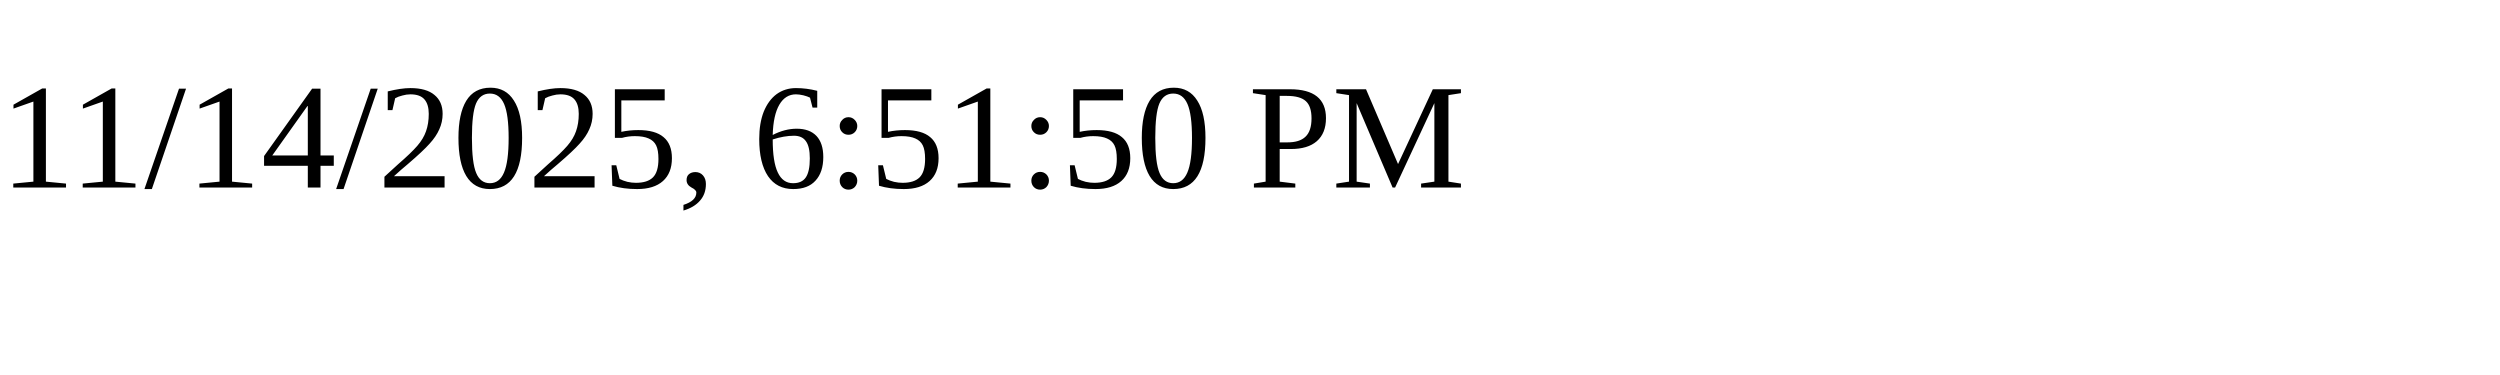
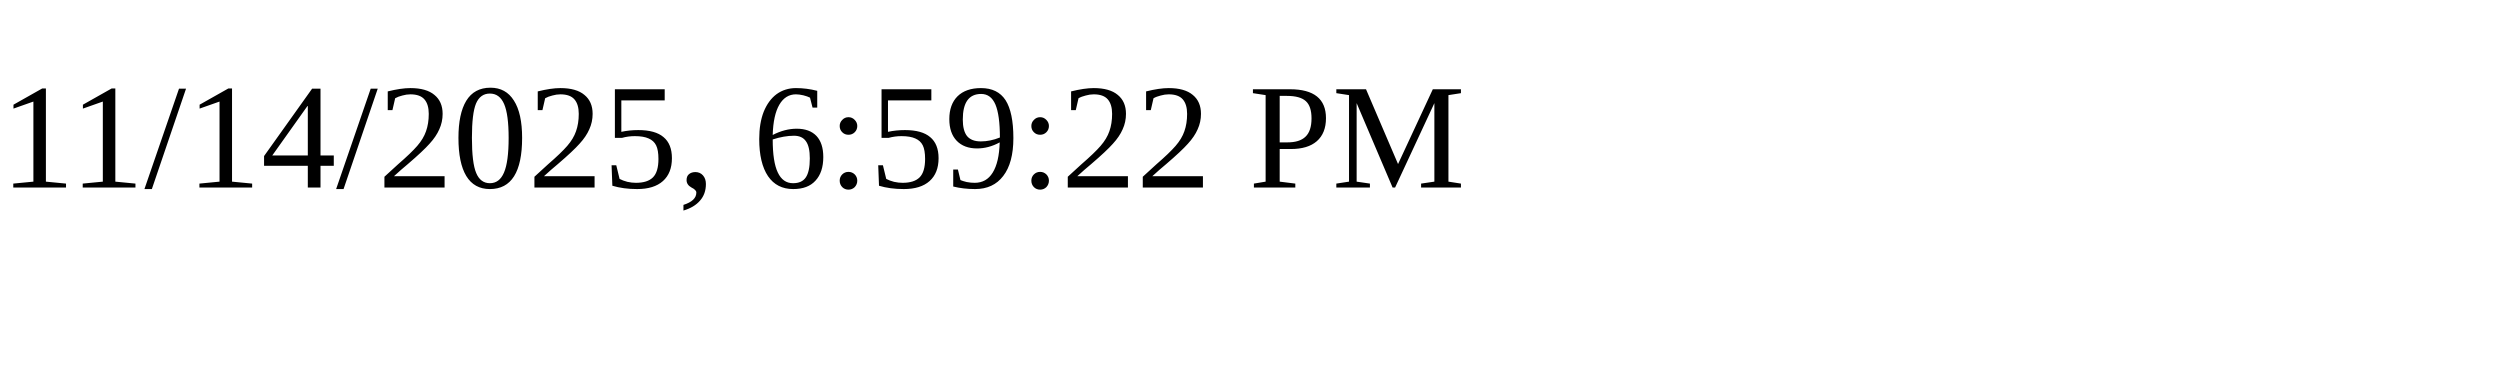
<svg xmlns="http://www.w3.org/2000/svg" height="30" width="200">
-   <text x="0" y="15">11/14/2025, 6:51:50 PM</text>
+   <text x="0" y="15">11/14/2025, 6:59:22 PM</text>
</svg>
